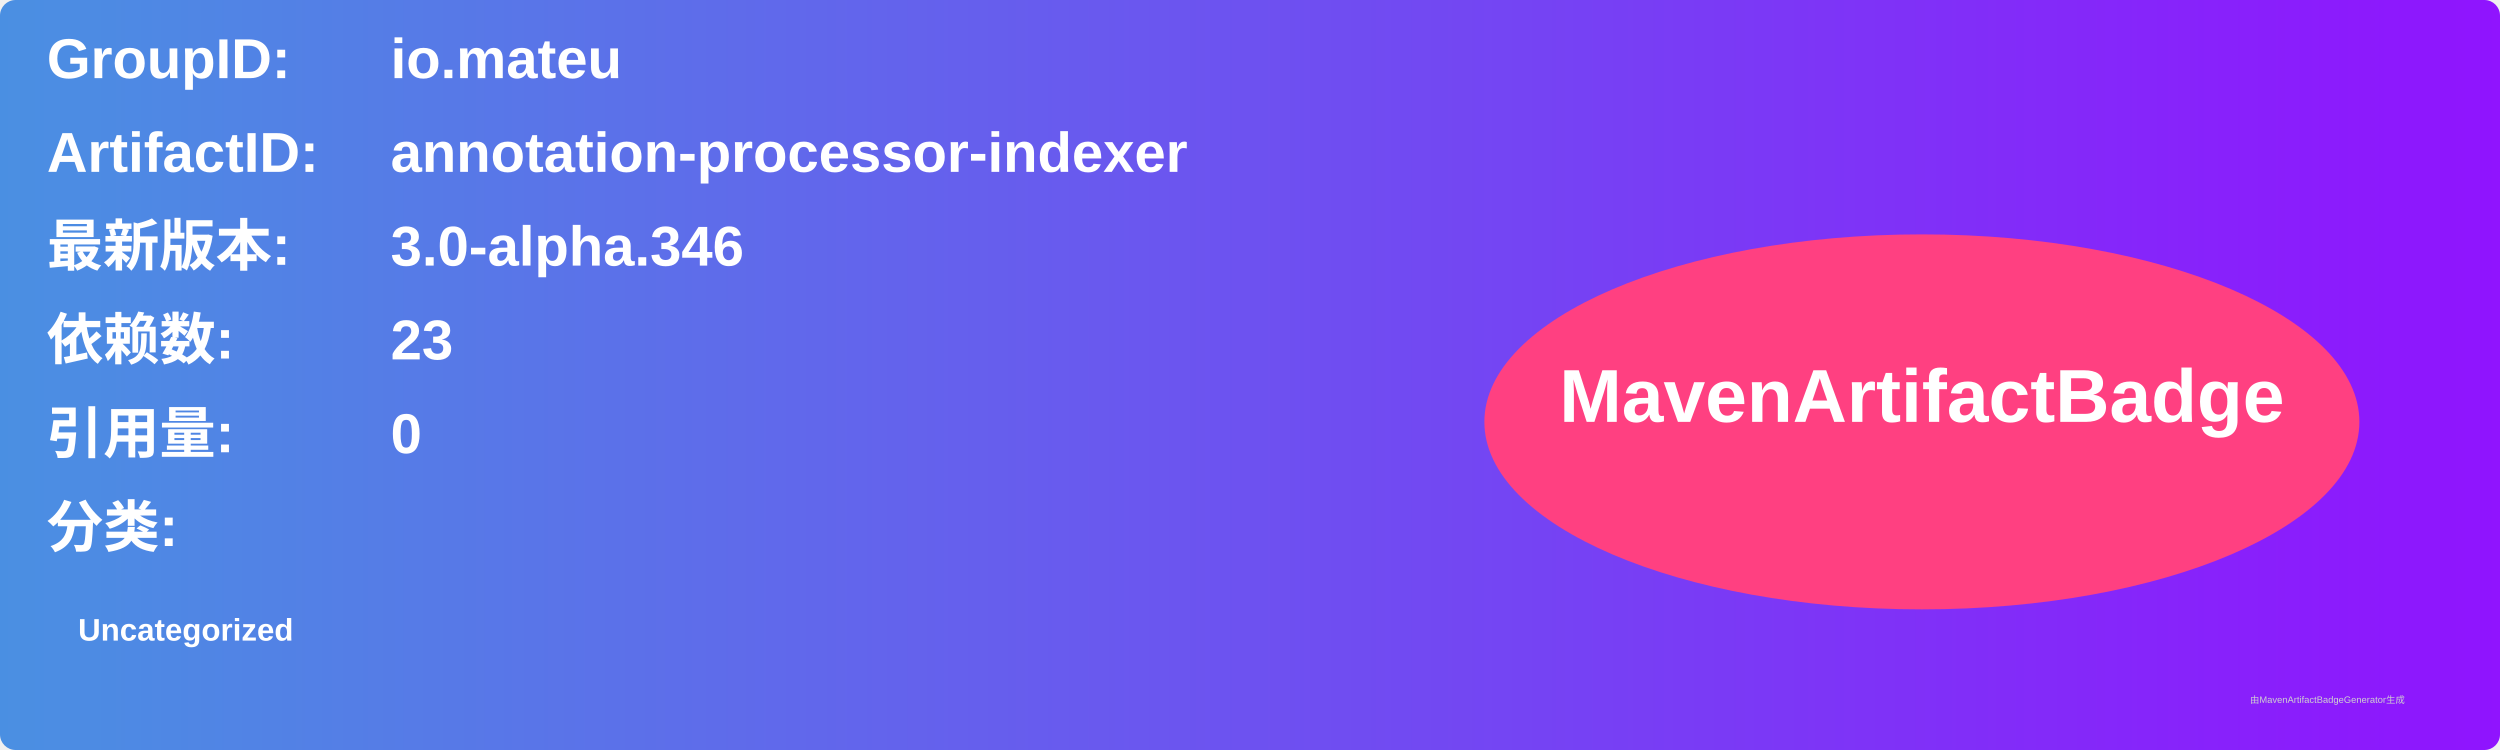
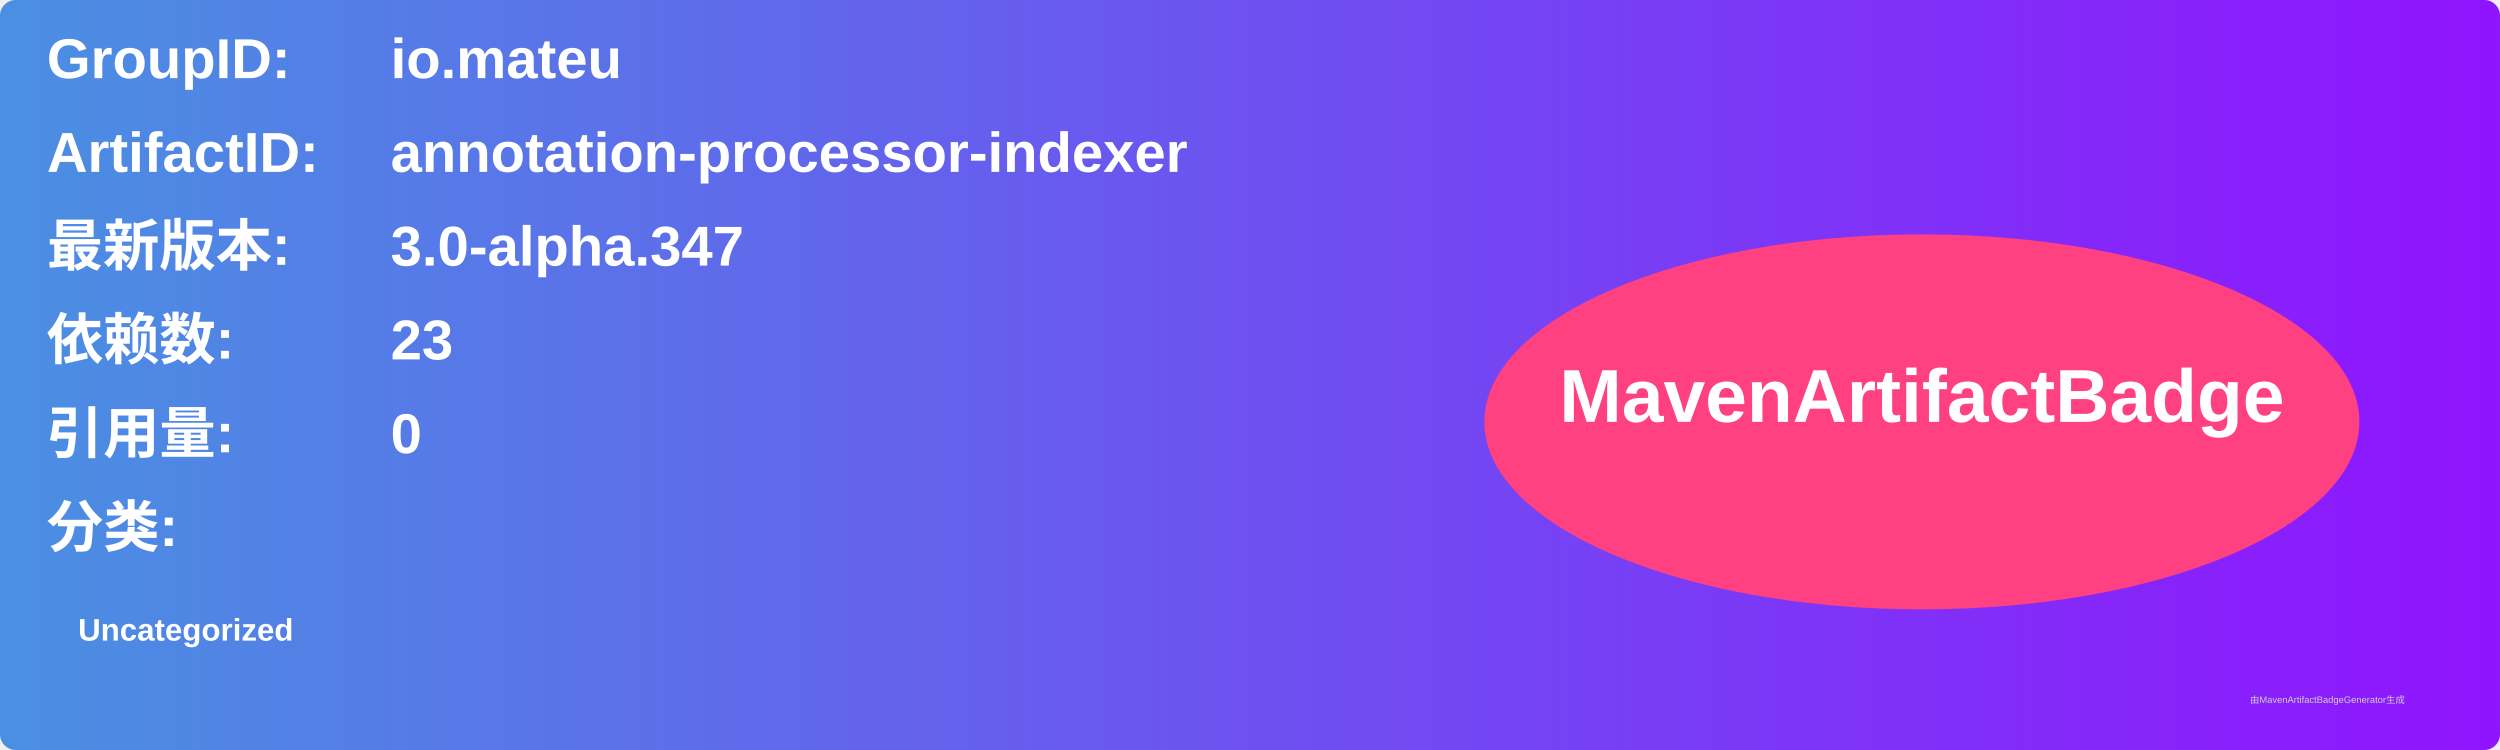
<svg xmlns="http://www.w3.org/2000/svg" width="800" height="240" viewBox="0 0 800 240">
  <linearGradient id="grad" x1="0%" y1="0%" x2="100%" y2="0%">
    <stop offset="0%" stop-color="#4a90e2" />
    <stop offset="100%" stop-color="#9013fe" />
  </linearGradient>
  <rect width="100%" height="100%" rx="5" ry="5" fill="url(#grad)" />
  <g transform="translate(15, 15)">
    <text x="0" y="10" font-family="Arial" font-size="18" fill="white" font-weight="bold" width="260">GroupID:</text>
    <text x="110" y="10" font-family="Arial" font-size="18" fill="white" font-weight="bold" width="460">io.mateu</text>
    <text x="0" y="40" font-family="Arial" font-size="18" fill="white" font-weight="bold" width="260">ArtifactID:</text>
    <text x="110" y="40" font-family="Arial" font-size="18" fill="white" font-weight="bold" width="460">annotation-processor-indexer</text>
    <text x="0" y="70" font-family="Arial" font-size="18" fill="white" font-weight="bold">最新版本:</text>
    <text x="110" y="70" font-family="Arial" font-size="18" fill="white" font-weight="bold">
-       <tspan font-weight="bold">3.0-alpha.346</tspan>
+       <tspan font-weight="bold">3.0-alpha.347</tspan>
    </text>
    <text x="0" y="100" font-family="Arial" font-size="18" fill="white" font-weight="bold">依赖数: </text>
    <text x="110" y="100" font-family="Arial" font-size="18" fill="white">
      <tspan font-weight="bold">23</tspan>
    </text>
    <text x="0" y="130" font-family="Arial" font-size="18" fill="white" font-weight="bold">引用量: </text>
    <text x="110" y="130" font-family="Arial" font-size="18" fill="white">
      <tspan font-weight="bold">0</tspan>
    </text>
    <text x="0" y="160" font-family="Arial" font-size="18" fill="white" font-weight="bold">分类:</text>
    <text x="10" y="190" font-family="Arial" font-size="10" fill="white">
      <tspan font-weight="bold">Uncategorized</tspan>
    </text>
    <ellipse cx="600" cy="120" rx="140" ry="60" fill="#ff4081" />
    <text x="600" y="120" text-anchor="middle" font-family="Arial" font-size="24" fill="white" font-weight="bold">MavenArtifactBadge</text>
  </g>
  <text x="720" y="225" font-family="Arial" font-size="3" fill="#d0d0d0">由MavenArtifactBadgeGenerator生成</text>
</svg>
